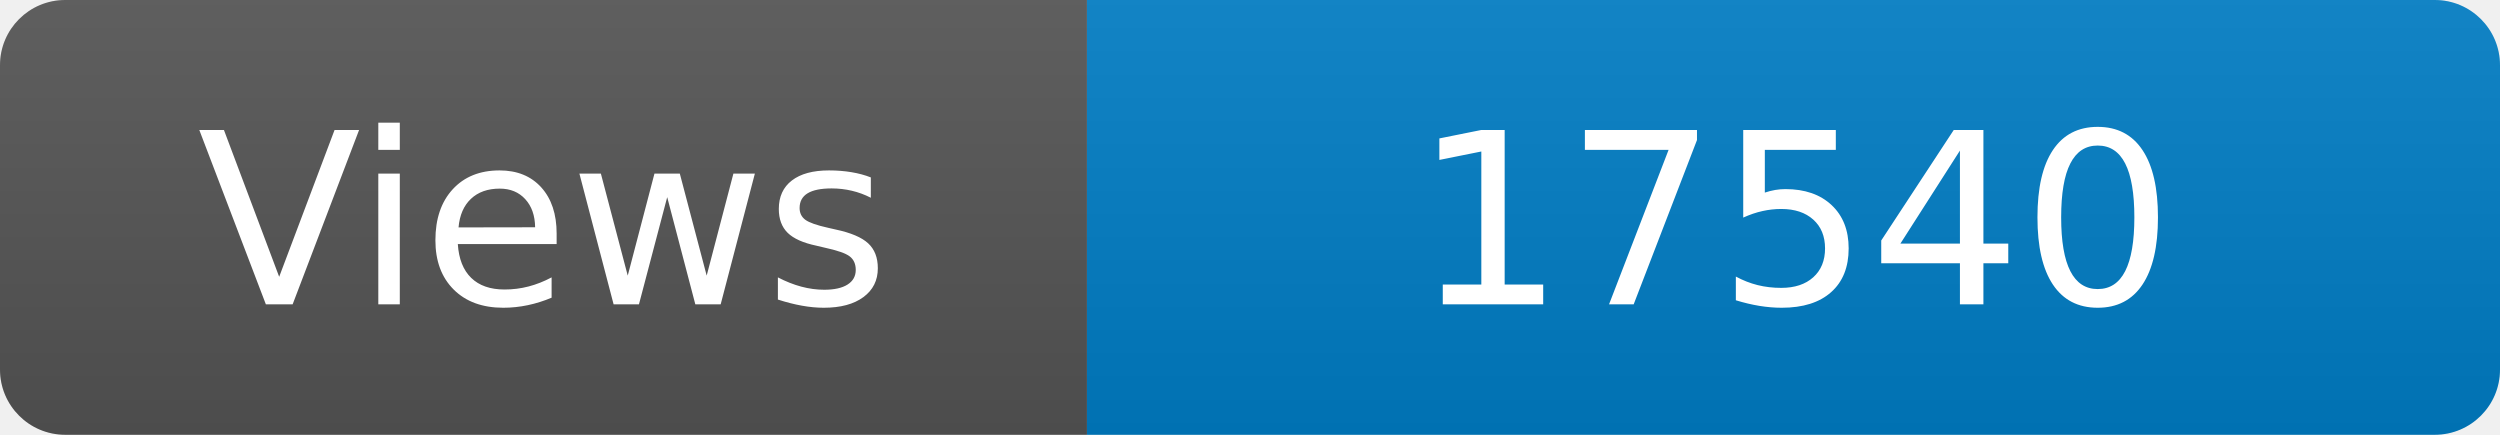
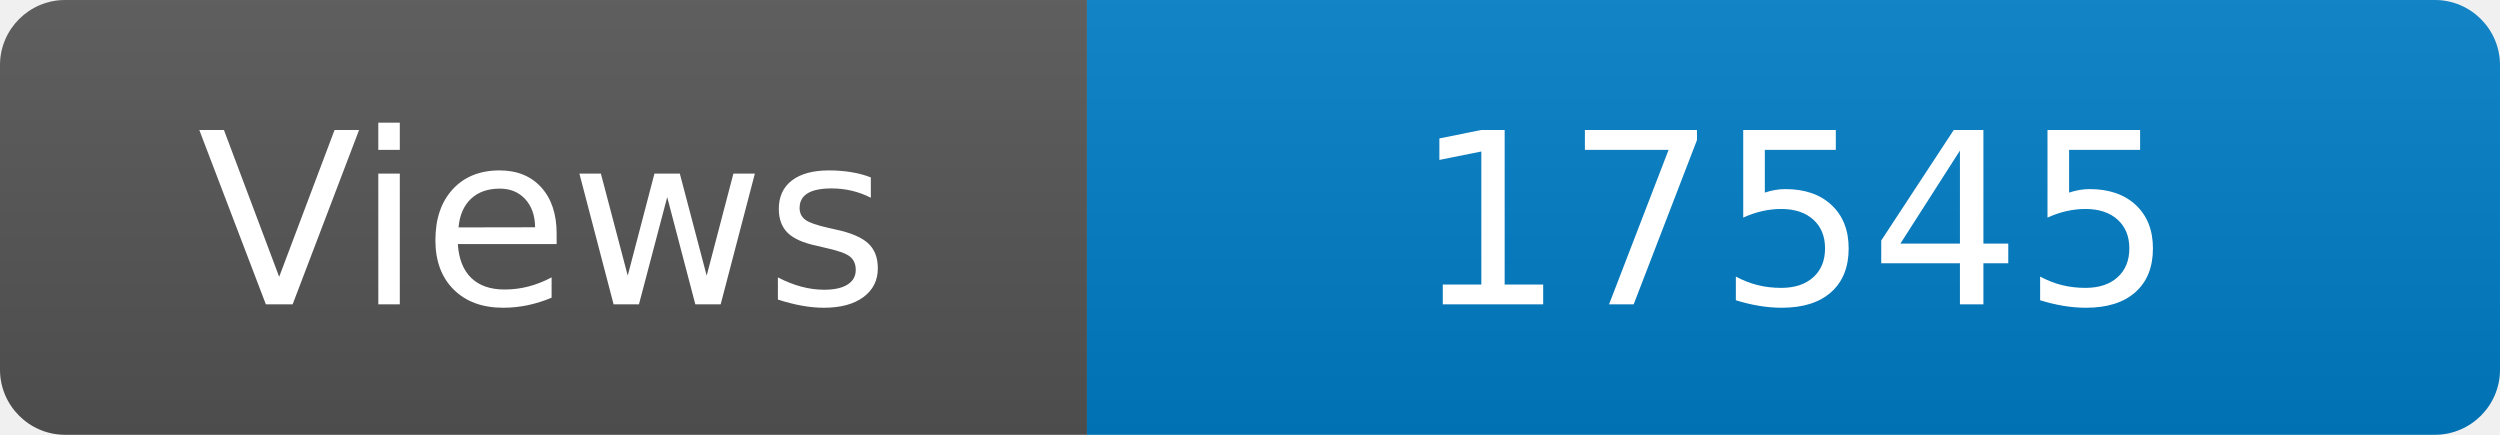
<svg xmlns="http://www.w3.org/2000/svg" width="115" height="20" role="img" aria-label="Maintained?: yes">
  <linearGradient id="s" x2="0" y2="100%">
    <stop offset="0" stop-color="#bbb" stop-opacity=".1" />
    <stop offset="1" stop-opacity=".1" />
  </linearGradient>
  <clipPath id="r">
    <rect width="115" height="20" rx="3" fill="#fff" />
  </clipPath>
  <g clip-path="url(#r)">
    <rect width="50" height="20" fill="#555" />
    <rect x="50" width="160" height="20" fill="#007ec6" />
    <rect width="115" height="20" fill="url(#s)" />
  </g>
  <g fill="#fff" text-anchor="middle" font-family="Verdana,Geneva,DejaVu Sans,sans-serif" font-size="110">
    <text x="250" y="140" transform="scale(.1)" fill="#fff">Views</text>
-     <text x="825" y="140" transform="scale(.1)" fill="#fff">17540</text>
+     <text x="825" y="140" transform="scale(.1)" fill="#fff">17545</text>
  </g>
</svg>
